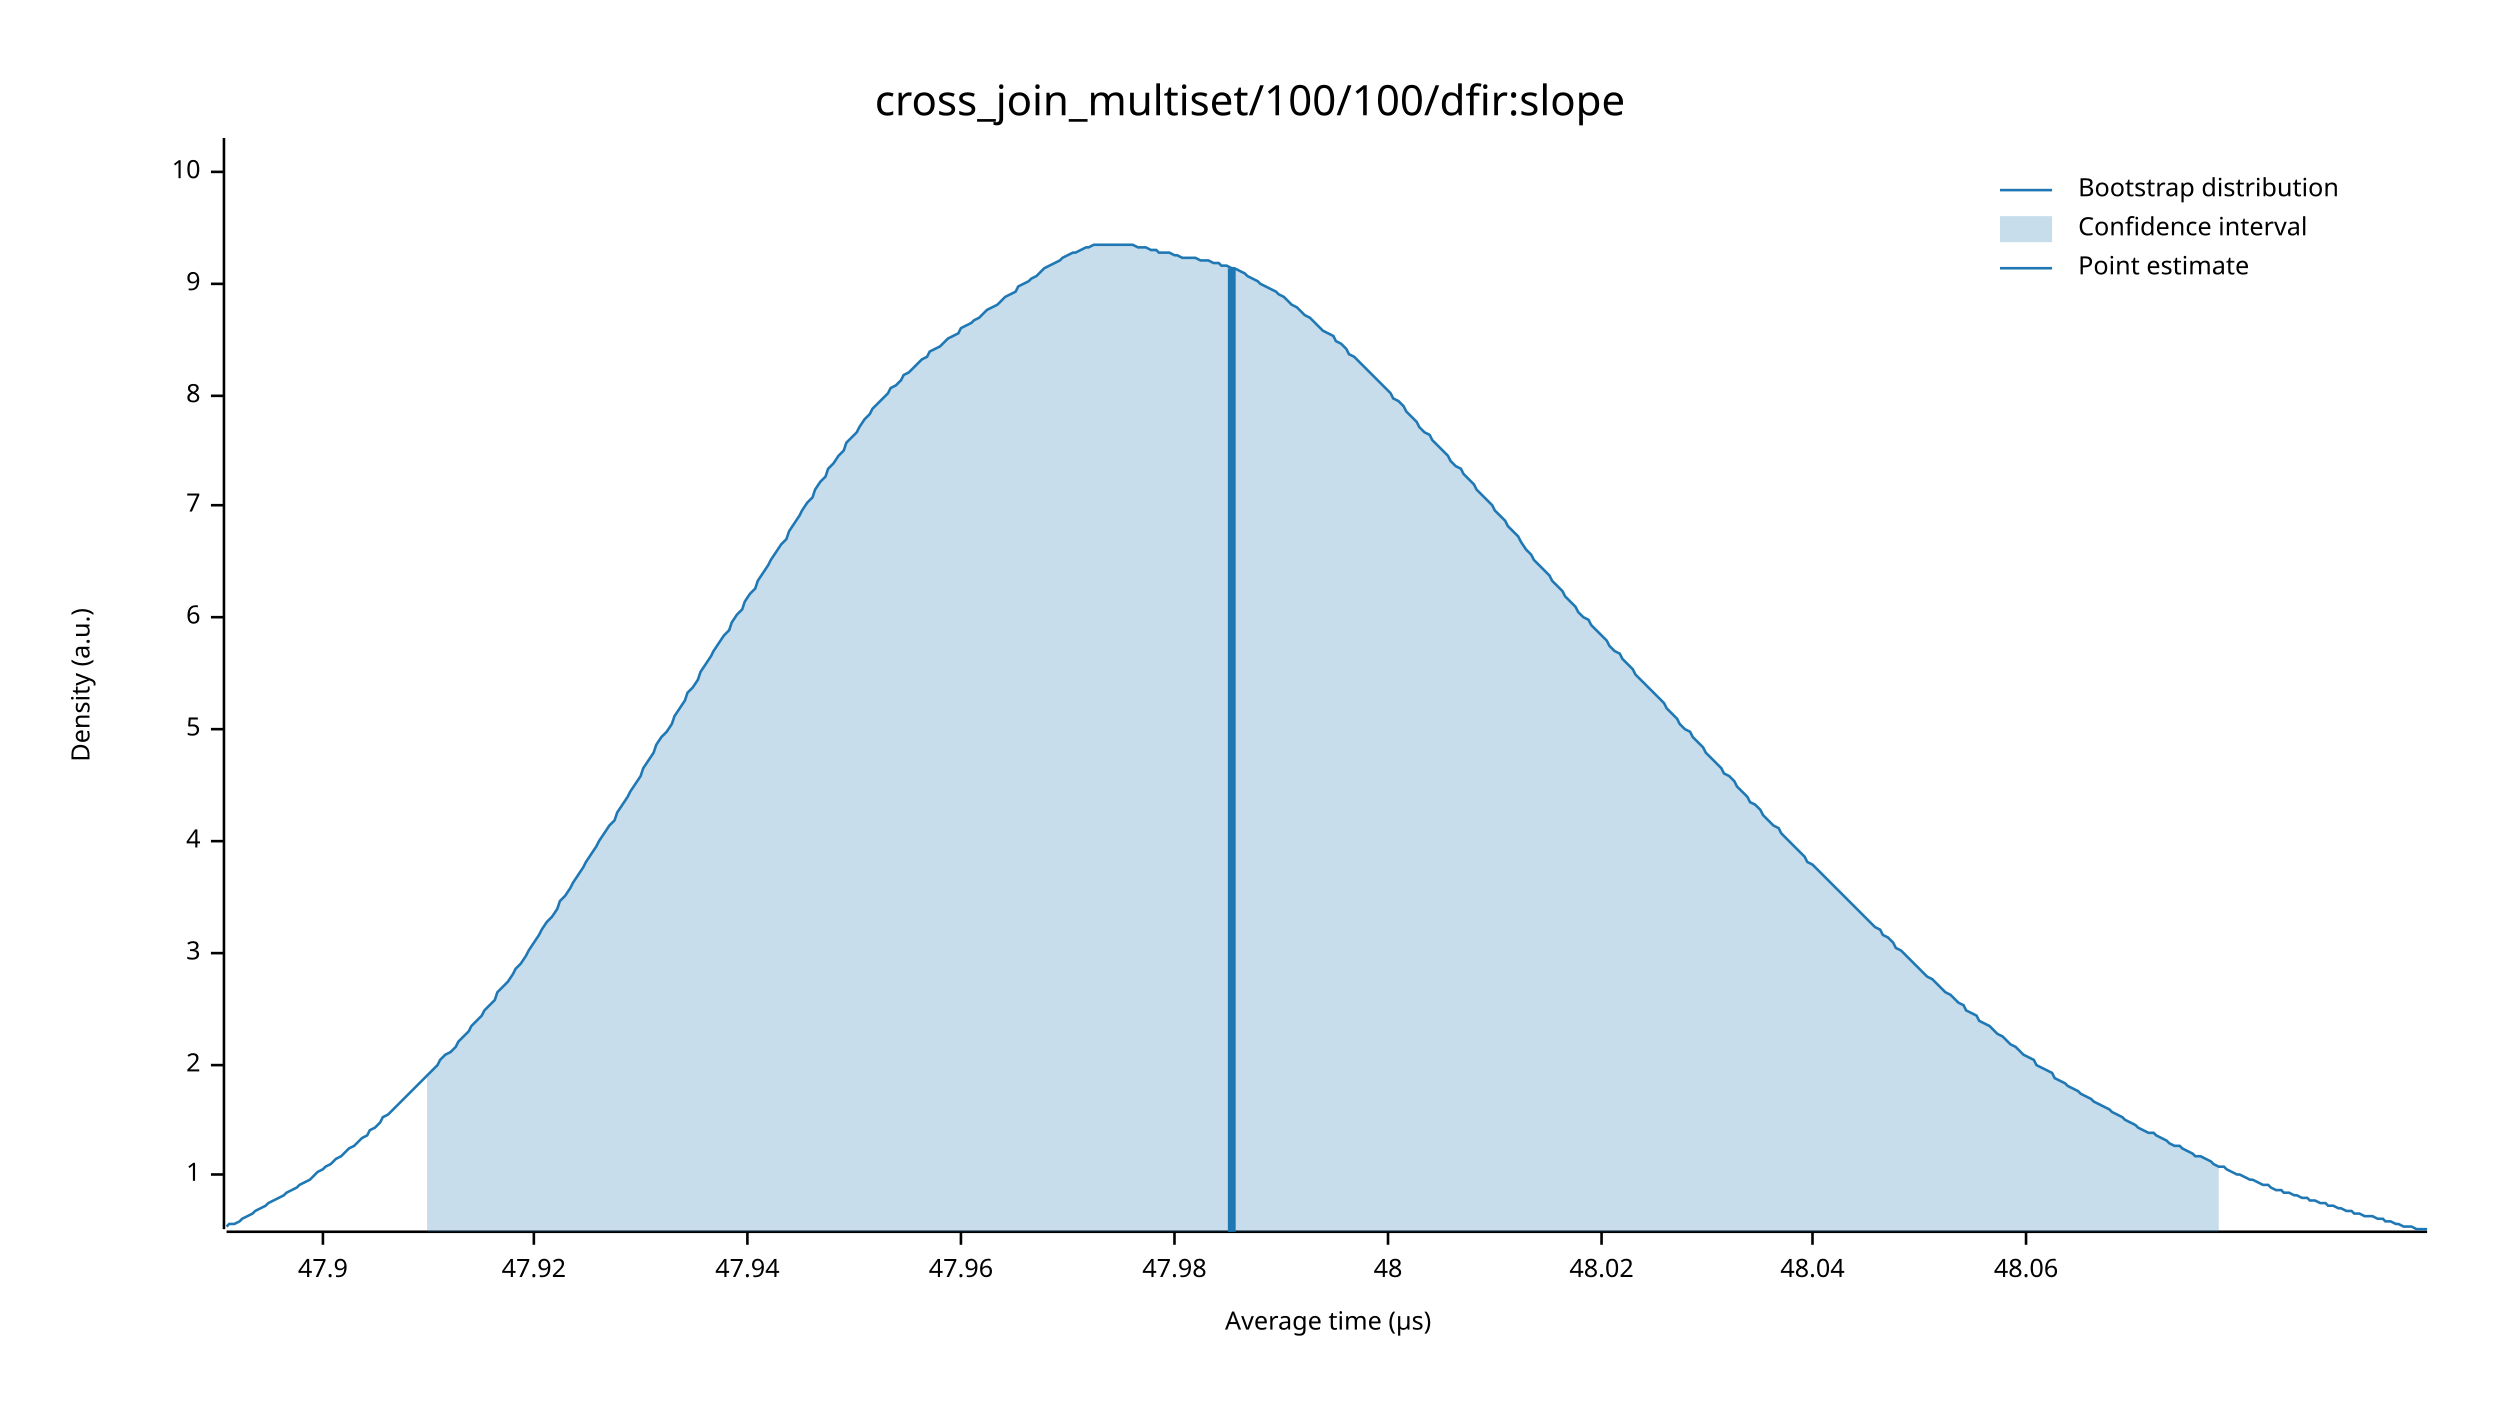
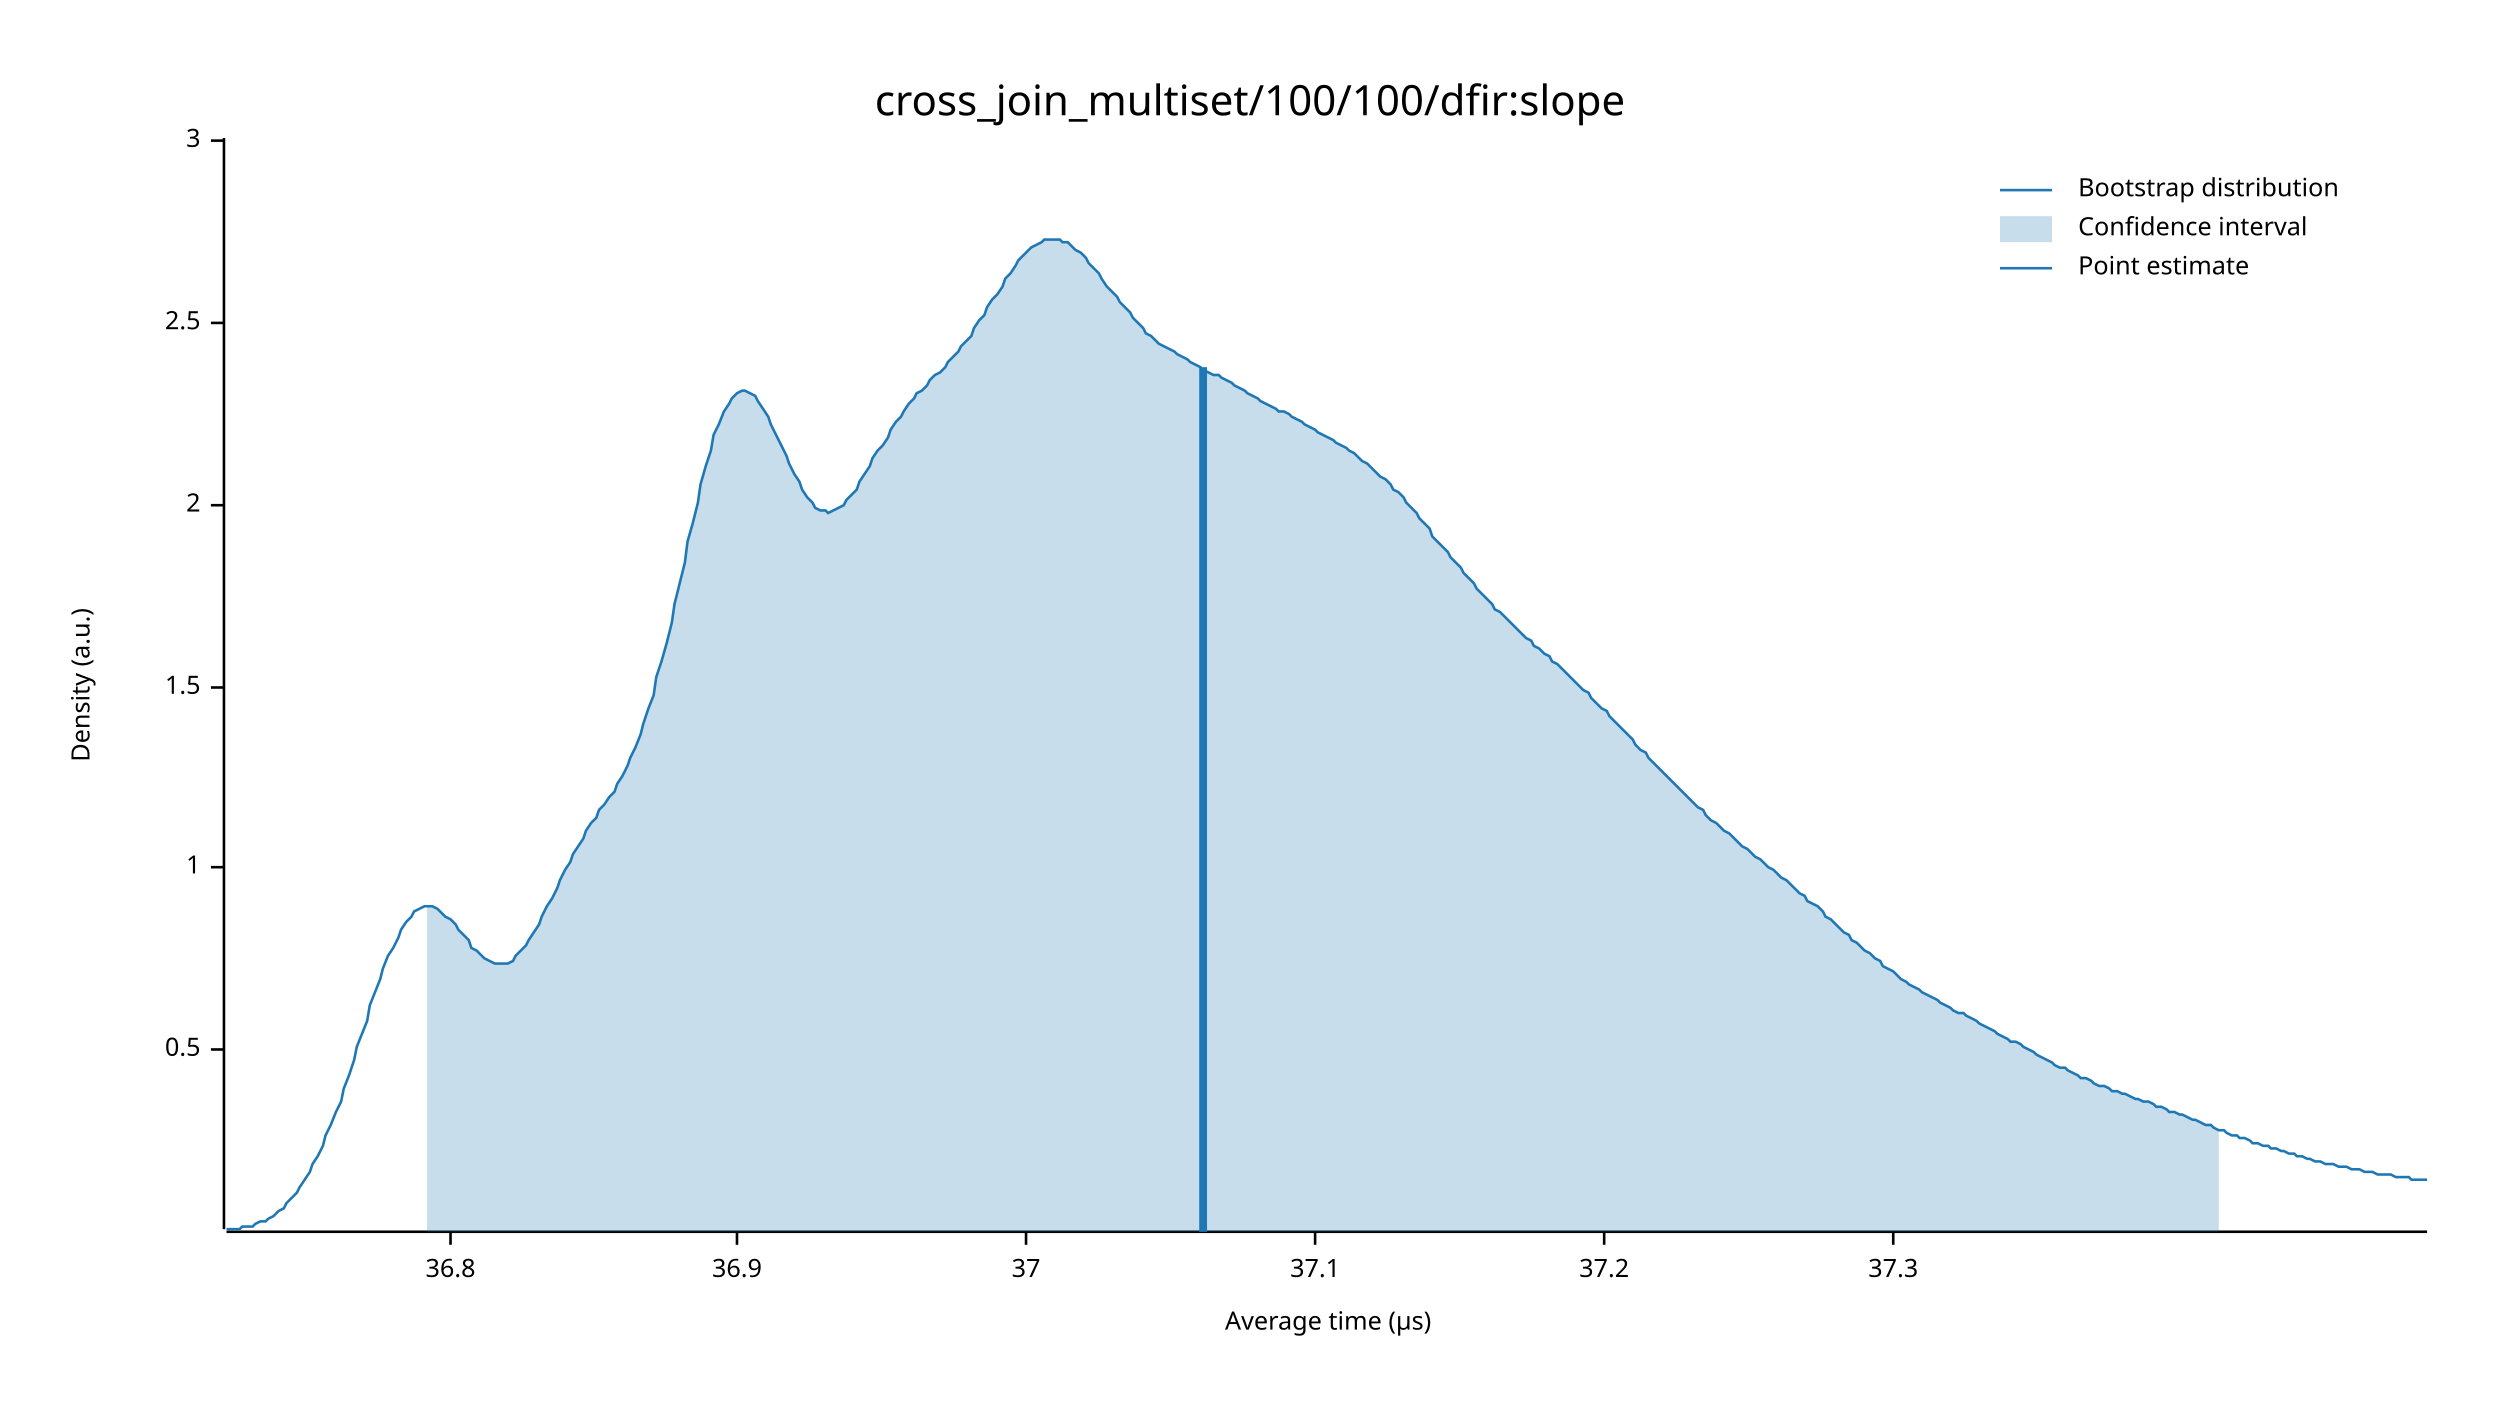
<svg xmlns="http://www.w3.org/2000/svg" width="960" height="540" viewBox="0 0 960 540">
  <text x="480" y="32" dy="0.76em" text-anchor="middle" font-family="sans-serif" font-size="16.129" opacity="1" fill="#000000">
cross_join_multiset/100/100/dfir:slope
</text>
  <text x="27" y="263" dy="0.76em" text-anchor="middle" font-family="sans-serif" font-size="9.677" opacity="1" fill="#000000" transform="rotate(270, 27, 263)">
Density (a.u.)
</text>
  <text x="510" y="513" dy="-0.5ex" text-anchor="middle" font-family="sans-serif" font-size="9.677" opacity="1" fill="#000000">
Average time (µs)
</text>
  <polyline fill="none" opacity="1" stroke="#000000" stroke-width="1" points="86,53 86,472 " />
-   <text x="77" y="451" dy="0.5ex" text-anchor="end" font-family="sans-serif" font-size="9.677" opacity="1" fill="#000000">
+   <text x="77" y="403" dy="0.5ex" text-anchor="end" font-family="sans-serif" font-size="9.677" opacity="1" fill="#000000">
+ 0.5
+ </text>
+   <polyline fill="none" opacity="1" stroke="#000000" stroke-width="1" points="81,403 86,403 " />
+   <text x="77" y="333" dy="0.5ex" text-anchor="end" font-family="sans-serif" font-size="9.677" opacity="1" fill="#000000">
1
</text>
-   <polyline fill="none" opacity="1" stroke="#000000" stroke-width="1" points="81,451 86,451 " />
-   <text x="77" y="409" dy="0.5ex" text-anchor="end" font-family="sans-serif" font-size="9.677" opacity="1" fill="#000000">
+   <polyline fill="none" opacity="1" stroke="#000000" stroke-width="1" points="81,333 86,333 " />
+   <text x="77" y="264" dy="0.5ex" text-anchor="end" font-family="sans-serif" font-size="9.677" opacity="1" fill="#000000">
+ 1.5
+ </text>
+   <polyline fill="none" opacity="1" stroke="#000000" stroke-width="1" points="81,264 86,264 " />
+   <text x="77" y="194" dy="0.5ex" text-anchor="end" font-family="sans-serif" font-size="9.677" opacity="1" fill="#000000">
2
</text>
-   <polyline fill="none" opacity="1" stroke="#000000" stroke-width="1" points="81,409 86,409 " />
-   <text x="77" y="366" dy="0.5ex" text-anchor="end" font-family="sans-serif" font-size="9.677" opacity="1" fill="#000000">
+   <polyline fill="none" opacity="1" stroke="#000000" stroke-width="1" points="81,194 86,194 " />
+   <text x="77" y="124" dy="0.5ex" text-anchor="end" font-family="sans-serif" font-size="9.677" opacity="1" fill="#000000">
+ 2.5
+ </text>
+   <polyline fill="none" opacity="1" stroke="#000000" stroke-width="1" points="81,124 86,124 " />
+   <text x="77" y="54" dy="0.5ex" text-anchor="end" font-family="sans-serif" font-size="9.677" opacity="1" fill="#000000">
3
</text>
-   <polyline fill="none" opacity="1" stroke="#000000" stroke-width="1" points="81,366 86,366 " />
-   <text x="77" y="323" dy="0.5ex" text-anchor="end" font-family="sans-serif" font-size="9.677" opacity="1" fill="#000000">
- 4
+   <polyline fill="none" opacity="1" stroke="#000000" stroke-width="1" points="81,54 86,54 " />
+   <polyline fill="none" opacity="1" stroke="#000000" stroke-width="1" points="87,473 932,473 " />
+   <text x="173" y="483" dy="0.76em" text-anchor="middle" font-family="sans-serif" font-size="9.677" opacity="1" fill="#000000">
+ 36.8
</text>
-   <polyline fill="none" opacity="1" stroke="#000000" stroke-width="1" points="81,323 86,323 " />
-   <text x="77" y="280" dy="0.5ex" text-anchor="end" font-family="sans-serif" font-size="9.677" opacity="1" fill="#000000">
- 5
+   <polyline fill="none" opacity="1" stroke="#000000" stroke-width="1" points="173,473 173,478 " />
+   <text x="283" y="483" dy="0.76em" text-anchor="middle" font-family="sans-serif" font-size="9.677" opacity="1" fill="#000000">
+ 36.9
</text>
-   <polyline fill="none" opacity="1" stroke="#000000" stroke-width="1" points="81,280 86,280 " />
-   <text x="77" y="237" dy="0.5ex" text-anchor="end" font-family="sans-serif" font-size="9.677" opacity="1" fill="#000000">
- 6
+   <polyline fill="none" opacity="1" stroke="#000000" stroke-width="1" points="283,473 283,478 " />
+   <text x="394" y="483" dy="0.76em" text-anchor="middle" font-family="sans-serif" font-size="9.677" opacity="1" fill="#000000">
+ 37
</text>
-   <polyline fill="none" opacity="1" stroke="#000000" stroke-width="1" points="81,237 86,237 " />
-   <text x="77" y="194" dy="0.5ex" text-anchor="end" font-family="sans-serif" font-size="9.677" opacity="1" fill="#000000">
- 7
+   <polyline fill="none" opacity="1" stroke="#000000" stroke-width="1" points="394,473 394,478 " />
+   <text x="505" y="483" dy="0.76em" text-anchor="middle" font-family="sans-serif" font-size="9.677" opacity="1" fill="#000000">
+ 37.1
</text>
-   <polyline fill="none" opacity="1" stroke="#000000" stroke-width="1" points="81,194 86,194 " />
-   <text x="77" y="152" dy="0.5ex" text-anchor="end" font-family="sans-serif" font-size="9.677" opacity="1" fill="#000000">
- 8
+   <polyline fill="none" opacity="1" stroke="#000000" stroke-width="1" points="505,473 505,478 " />
+   <text x="616" y="483" dy="0.76em" text-anchor="middle" font-family="sans-serif" font-size="9.677" opacity="1" fill="#000000">
+ 37.2
</text>
-   <polyline fill="none" opacity="1" stroke="#000000" stroke-width="1" points="81,152 86,152 " />
-   <text x="77" y="109" dy="0.5ex" text-anchor="end" font-family="sans-serif" font-size="9.677" opacity="1" fill="#000000">
- 9
+   <polyline fill="none" opacity="1" stroke="#000000" stroke-width="1" points="616,473 616,478 " />
+   <text x="727" y="483" dy="0.76em" text-anchor="middle" font-family="sans-serif" font-size="9.677" opacity="1" fill="#000000">
+ 37.3
</text>
-   <polyline fill="none" opacity="1" stroke="#000000" stroke-width="1" points="81,109 86,109 " />
-   <text x="77" y="66" dy="0.5ex" text-anchor="end" font-family="sans-serif" font-size="9.677" opacity="1" fill="#000000">
- 10
- </text>
-   <polyline fill="none" opacity="1" stroke="#000000" stroke-width="1" points="81,66 86,66 " />
-   <polyline fill="none" opacity="1" stroke="#000000" stroke-width="1" points="87,473 932,473 " />
-   <text x="124" y="483" dy="0.76em" text-anchor="middle" font-family="sans-serif" font-size="9.677" opacity="1" fill="#000000">
- 47.9
- </text>
-   <polyline fill="none" opacity="1" stroke="#000000" stroke-width="1" points="124,473 124,478 " />
-   <text x="205" y="483" dy="0.76em" text-anchor="middle" font-family="sans-serif" font-size="9.677" opacity="1" fill="#000000">
- 47.92
- </text>
-   <polyline fill="none" opacity="1" stroke="#000000" stroke-width="1" points="205,473 205,478 " />
-   <text x="287" y="483" dy="0.76em" text-anchor="middle" font-family="sans-serif" font-size="9.677" opacity="1" fill="#000000">
- 47.94
- </text>
-   <polyline fill="none" opacity="1" stroke="#000000" stroke-width="1" points="287,473 287,478 " />
-   <text x="369" y="483" dy="0.76em" text-anchor="middle" font-family="sans-serif" font-size="9.677" opacity="1" fill="#000000">
- 47.96
- </text>
-   <polyline fill="none" opacity="1" stroke="#000000" stroke-width="1" points="369,473 369,478 " />
-   <text x="451" y="483" dy="0.76em" text-anchor="middle" font-family="sans-serif" font-size="9.677" opacity="1" fill="#000000">
- 47.98
- </text>
-   <polyline fill="none" opacity="1" stroke="#000000" stroke-width="1" points="451,473 451,478 " />
-   <text x="533" y="483" dy="0.76em" text-anchor="middle" font-family="sans-serif" font-size="9.677" opacity="1" fill="#000000">
- 48
- </text>
-   <polyline fill="none" opacity="1" stroke="#000000" stroke-width="1" points="533,473 533,478 " />
-   <text x="615" y="483" dy="0.76em" text-anchor="middle" font-family="sans-serif" font-size="9.677" opacity="1" fill="#000000">
- 48.02
- </text>
-   <polyline fill="none" opacity="1" stroke="#000000" stroke-width="1" points="615,473 615,478 " />
-   <text x="696" y="483" dy="0.76em" text-anchor="middle" font-family="sans-serif" font-size="9.677" opacity="1" fill="#000000">
- 48.04
- </text>
-   <polyline fill="none" opacity="1" stroke="#000000" stroke-width="1" points="696,473 696,478 " />
-   <text x="778" y="483" dy="0.76em" text-anchor="middle" font-family="sans-serif" font-size="9.677" opacity="1" fill="#000000">
- 48.06
- </text>
-   <polyline fill="none" opacity="1" stroke="#000000" stroke-width="1" points="778,473 778,478 " />
-   <polyline fill="none" opacity="1" stroke="#1F78B4" stroke-width="1" points="87,471 88,470 90,470 92,469 93,468 95,467 97,466 98,465 100,464 102,463 103,462 105,461 107,460 109,459 110,458 112,457 114,456 115,455 117,454 119,453 120,452 122,450 124,449 125,448 127,447 129,445 131,444 132,443 134,441 136,440 137,439 139,437 141,436 142,434 144,433 146,431 147,429 149,428 151,426 153,424 154,423 156,421 158,419 159,418 161,416 163,414 164,413 166,411 168,409 169,407 171,405 173,404 175,402 176,400 178,398 180,396 181,394 183,392 185,390 186,388 188,386 190,384 191,381 193,379 195,377 197,374 198,372 200,370 202,367 203,365 205,362 207,359 208,357 210,354 212,352 214,349 215,346 217,344 219,341 220,339 222,336 224,333 225,331 227,328 229,325 230,323 232,320 234,317 236,315 237,312 239,309 241,306 242,304 244,301 246,298 247,295 249,292 251,289 252,286 254,283 256,281 258,278 259,275 261,272 263,269 264,266 266,264 268,261 269,258 271,255 273,252 274,250 276,247 278,244 280,242 281,239 283,236 285,234 286,231 288,228 290,226 291,223 293,220 295,217 296,215 298,212 300,209 302,207 303,204 305,201 307,198 308,196 310,193 312,191 313,188 315,185 317,183 318,180 320,178 322,175 324,173 325,170 327,168 329,166 330,164 332,161 334,159 335,157 337,155 339,153 341,151 342,149 344,148 346,146 347,144 349,143 351,141 352,140 354,138 356,137 357,135 359,134 361,133 363,131 364,130 366,129 368,128 369,126 371,125 373,124 374,123 376,122 378,120 379,119 381,118 383,117 385,115 386,114 388,113 390,112 391,110 393,109 395,108 396,107 398,106 400,104 401,103 403,102 405,101 407,100 408,99 410,98 412,97 413,97 415,96 417,95 418,95 420,94 422,94 423,94 425,94 427,94 429,94 430,94 432,94 434,94 435,94 437,95 439,95 440,95 442,96 444,96 445,97 447,97 449,97 451,98 452,98 454,99 456,99 457,99 459,99 461,100 462,100 464,100 466,101 468,101 469,102 471,102 473,103 474,103 476,104 478,105 479,106 481,107 483,108 484,109 486,110 488,111 490,112 491,113 493,114 495,116 496,117 498,118 500,120 501,121 503,122 505,124 506,125 508,127 510,128 512,129 513,131 515,132 517,134 518,136 520,137 522,139 523,140 525,142 527,144 528,145 530,147 532,149 534,151 535,153 537,154 539,156 540,158 542,160 544,162 545,164 547,166 549,167 550,169 552,171 554,173 556,175 557,177 559,179 561,180 562,182 564,184 566,186 567,188 569,190 571,192 573,194 574,196 576,198 578,200 579,202 581,204 583,206 584,208 586,211 588,213 589,215 591,217 593,219 595,221 596,223 598,225 600,227 601,229 603,231 605,233 606,235 608,237 610,238 611,240 613,242 615,244 617,246 618,248 620,250 622,251 623,253 625,255 627,257 628,259 630,261 632,263 633,264 635,266 637,268 639,270 640,272 642,274 644,276 645,278 647,280 649,281 650,283 652,285 654,287 655,289 657,291 659,293 661,295 662,297 664,298 666,300 667,302 669,304 671,306 672,308 674,309 676,311 677,313 679,315 681,317 683,318 684,320 686,322 688,324 689,325 691,327 693,329 694,331 696,332 698,334 700,336 701,337 703,339 705,341 706,342 708,344 710,346 711,347 713,349 715,351 716,352 718,354 720,356 722,357 723,359 725,360 727,362 728,364 730,365 732,367 733,368 735,370 737,372 738,373 740,375 742,376 744,378 745,379 747,381 749,382 750,383 752,385 754,386 755,388 757,389 759,390 760,392 762,393 764,394 766,396 767,397 769,398 771,400 772,401 774,402 776,404 777,405 779,406 781,407 782,409 784,410 786,411 788,412 789,414 791,415 793,416 794,417 796,418 798,419 799,420 801,421 803,422 804,423 806,424 808,425 810,426 811,427 813,428 815,429 816,430 818,431 820,432 821,433 823,434 825,435 827,435 828,436 830,437 832,438 833,439 835,440 837,440 838,441 840,442 842,443 843,444 845,444 847,445 849,446 850,447 852,448 854,448 855,449 857,450 859,451 860,451 862,452 864,453 865,453 867,454 869,455 871,455 872,456 874,457 876,457 877,458 879,458 881,459 882,459 884,460 886,460 887,461 889,461 891,462 893,462 894,463 896,463 898,464 899,464 901,465 903,465 904,466 906,466 908,467 909,467 911,467 913,468 915,468 916,469 918,469 920,470 921,470 923,471 925,471 926,471 928,472 930,472 932,472 " />
-   <polygon opacity="0.25" fill="#1F78B4" points="164,413 166,411 168,409 169,407 171,405 173,404 175,402 176,400 178,398 180,396 181,394 183,392 185,390 186,388 188,386 190,384 191,381 193,379 195,377 197,374 198,372 200,370 202,367 203,365 205,362 207,359 208,357 210,354 212,352 214,349 215,346 217,344 219,341 220,339 222,336 224,333 225,331 227,328 229,325 230,323 232,320 234,317 236,315 237,312 239,309 241,306 242,304 244,301 246,298 247,295 249,292 251,289 252,286 254,283 256,281 258,278 259,275 261,272 263,269 264,266 266,264 268,261 269,258 271,255 273,252 274,250 276,247 278,244 280,242 281,239 283,236 285,234 286,231 288,228 290,226 291,223 293,220 295,217 296,215 298,212 300,209 302,207 303,204 305,201 307,198 308,196 310,193 312,191 313,188 315,185 317,183 318,180 320,178 322,175 324,173 325,170 327,168 329,166 330,164 332,161 334,159 335,157 337,155 339,153 341,151 342,149 344,148 346,146 347,144 349,143 351,141 352,140 354,138 356,137 357,135 359,134 361,133 363,131 364,130 366,129 368,128 369,126 371,125 373,124 374,123 376,122 378,120 379,119 381,118 383,117 385,115 386,114 388,113 390,112 391,110 393,109 395,108 396,107 398,106 400,104 401,103 403,102 405,101 407,100 408,99 410,98 412,97 413,97 415,96 417,95 418,95 420,94 422,94 423,94 425,94 427,94 429,94 430,94 432,94 434,94 435,94 437,95 439,95 440,95 442,96 444,96 445,97 447,97 449,97 451,98 452,98 454,99 456,99 457,99 459,99 461,100 462,100 464,100 466,101 468,101 469,102 471,102 473,103 474,103 476,104 478,105 479,106 481,107 483,108 484,109 486,110 488,111 490,112 491,113 493,114 495,116 496,117 498,118 500,120 501,121 503,122 505,124 506,125 508,127 510,128 512,129 513,131 515,132 517,134 518,136 520,137 522,139 523,140 525,142 527,144 528,145 530,147 532,149 534,151 535,153 537,154 539,156 540,158 542,160 544,162 545,164 547,166 549,167 550,169 552,171 554,173 556,175 557,177 559,179 561,180 562,182 564,184 566,186 567,188 569,190 571,192 573,194 574,196 576,198 578,200 579,202 581,204 583,206 584,208 586,211 588,213 589,215 591,217 593,219 595,221 596,223 598,225 600,227 601,229 603,231 605,233 606,235 608,237 610,238 611,240 613,242 615,244 617,246 618,248 620,250 622,251 623,253 625,255 627,257 628,259 630,261 632,263 633,264 635,266 637,268 639,270 640,272 642,274 644,276 645,278 647,280 649,281 650,283 652,285 654,287 655,289 657,291 659,293 661,295 662,297 664,298 666,300 667,302 669,304 671,306 672,308 674,309 676,311 677,313 679,315 681,317 683,318 684,320 686,322 688,324 689,325 691,327 693,329 694,331 696,332 698,334 700,336 701,337 703,339 705,341 706,342 708,344 710,346 711,347 713,349 715,351 716,352 718,354 720,356 722,357 723,359 725,360 727,362 728,364 730,365 732,367 733,368 735,370 737,372 738,373 740,375 742,376 744,378 745,379 747,381 749,382 750,383 752,385 754,386 755,388 757,389 759,390 760,392 762,393 764,394 766,396 767,397 769,398 771,400 772,401 774,402 776,404 777,405 779,406 781,407 782,409 784,410 786,411 788,412 789,414 791,415 793,416 794,417 796,418 798,419 799,420 801,421 803,422 804,423 806,424 808,425 810,426 811,427 813,428 815,429 816,430 818,431 820,432 821,433 823,434 825,435 827,435 828,436 830,437 832,438 833,439 835,440 837,440 838,441 840,442 842,443 843,444 845,444 847,445 849,446 850,447 852,448 852,473 164,473 " />
-   <polyline fill="none" opacity="1" stroke="#1F78B4" stroke-width="3" points="473,473 473,103 " />
+   <polyline fill="none" opacity="1" stroke="#000000" stroke-width="1" points="727,473 727,478 " />
+   <polyline fill="none" opacity="1" stroke="#1F78B4" stroke-width="1" points="87,472 88,472 90,472 92,472 93,471 95,471 97,471 98,470 100,469 102,469 103,468 105,467 107,465 109,464 110,462 112,460 114,458 115,456 117,453 119,450 120,447 122,444 124,440 125,436 127,432 129,427 131,423 132,418 134,413 136,407 137,402 139,397 141,392 142,386 144,381 146,376 147,372 149,367 151,364 153,360 154,357 156,354 158,352 159,350 161,349 163,348 164,348 166,348 168,349 169,350 171,352 173,353 175,355 176,357 178,359 180,361 181,364 183,365 185,367 186,368 188,369 190,370 191,370 193,370 195,370 197,369 198,367 200,365 202,363 203,361 205,358 207,355 208,352 210,348 212,345 214,341 215,338 217,334 219,331 220,328 222,325 224,322 225,319 227,316 229,314 230,311 232,309 234,306 236,304 237,301 239,298 241,294 242,291 244,287 246,282 247,278 249,272 251,267 252,260 254,254 256,247 258,239 259,232 261,224 263,216 264,208 266,201 268,193 269,186 271,179 273,173 274,167 276,163 278,158 280,155 281,153 283,151 285,150 286,150 288,151 290,152 291,154 293,157 295,160 296,163 298,167 300,171 302,175 303,178 305,182 307,185 308,188 310,191 312,193 313,195 315,196 317,196 318,197 320,196 322,195 324,194 325,192 327,190 329,188 330,185 332,182 334,179 335,176 337,173 339,171 341,168 342,165 344,162 346,160 347,158 349,155 351,153 352,151 354,150 356,148 357,146 359,144 361,143 363,141 364,139 366,137 368,135 369,133 371,131 373,129 374,126 376,123 378,121 379,118 381,115 383,113 385,110 386,107 388,105 390,102 391,100 393,98 395,96 396,95 398,94 400,93 401,92 403,92 405,92 407,92 408,93 410,93 412,95 413,96 415,97 417,99 418,101 420,103 422,105 423,107 425,110 427,112 429,114 430,116 432,118 434,120 435,122 437,124 439,126 440,128 442,129 444,131 445,132 447,133 449,134 451,135 452,136 454,137 456,138 457,139 459,140 461,141 462,142 464,143 466,144 468,144 469,145 471,146 473,147 474,148 476,149 478,150 479,151 481,152 483,153 484,154 486,155 488,156 490,157 491,158 493,158 495,159 496,160 498,161 500,162 501,163 503,164 505,165 506,166 508,167 510,168 512,169 513,170 515,171 517,172 518,173 520,174 522,176 523,177 525,178 527,180 528,181 530,183 532,184 534,186 535,188 537,189 539,191 540,193 542,195 544,197 545,199 547,201 549,203 550,206 552,208 554,210 556,212 557,214 559,216 561,218 562,220 564,222 566,224 567,226 569,228 571,230 573,232 574,234 576,235 578,237 579,238 581,240 583,242 584,243 586,245 588,246 589,248 591,249 593,251 595,252 596,254 598,255 600,257 601,258 603,260 605,262 606,263 608,265 610,266 611,268 613,270 615,272 617,273 618,275 620,277 622,279 623,280 625,282 627,284 628,286 630,288 632,289 633,291 635,293 637,295 639,297 640,298 642,300 644,302 645,303 647,305 649,307 650,308 652,310 654,311 655,313 657,315 659,316 661,318 662,319 664,320 666,322 667,323 669,325 671,326 672,327 674,329 676,330 677,331 679,333 681,334 683,336 684,337 686,338 688,340 689,341 691,343 693,344 694,346 696,347 698,348 700,350 701,352 703,353 705,355 706,356 708,358 710,359 711,361 713,362 715,364 716,365 718,366 720,368 722,369 723,371 725,372 727,373 728,374 730,376 732,377 733,378 735,379 737,380 738,381 740,382 742,383 744,384 745,385 747,386 749,387 750,388 752,389 754,389 755,390 757,391 759,392 760,393 762,394 764,395 766,396 767,397 769,398 771,399 772,400 774,400 776,401 777,402 779,403 781,404 782,405 784,406 786,407 788,408 789,409 791,410 793,410 794,411 796,412 798,413 799,414 801,414 803,415 804,416 806,417 808,417 810,418 811,419 813,419 815,420 816,420 818,421 820,422 821,422 823,423 825,423 827,424 828,425 830,425 832,426 833,427 835,427 837,428 838,428 840,429 842,430 843,430 845,431 847,432 849,432 850,433 852,434 854,434 855,435 857,436 859,436 860,437 862,437 864,438 865,439 867,439 869,440 871,440 872,441 874,441 876,442 877,442 879,443 881,443 882,444 884,444 886,445 887,445 889,446 891,446 893,447 894,447 896,447 898,448 899,448 901,448 903,449 904,449 906,449 908,450 909,450 911,450 913,451 915,451 916,451 918,451 920,452 921,452 923,452 925,452 926,453 928,453 930,453 932,453 " />
+   <polygon opacity="0.25" fill="#1F78B4" points="164,348 166,348 168,349 169,350 171,352 173,353 175,355 176,357 178,359 180,361 181,364 183,365 185,367 186,368 188,369 190,370 191,370 193,370 195,370 197,369 198,367 200,365 202,363 203,361 205,358 207,355 208,352 210,348 212,345 214,341 215,338 217,334 219,331 220,328 222,325 224,322 225,319 227,316 229,314 230,311 232,309 234,306 236,304 237,301 239,298 241,294 242,291 244,287 246,282 247,278 249,272 251,267 252,260 254,254 256,247 258,239 259,232 261,224 263,216 264,208 266,201 268,193 269,186 271,179 273,173 274,167 276,163 278,158 280,155 281,153 283,151 285,150 286,150 288,151 290,152 291,154 293,157 295,160 296,163 298,167 300,171 302,175 303,178 305,182 307,185 308,188 310,191 312,193 313,195 315,196 317,196 318,197 320,196 322,195 324,194 325,192 327,190 329,188 330,185 332,182 334,179 335,176 337,173 339,171 341,168 342,165 344,162 346,160 347,158 349,155 351,153 352,151 354,150 356,148 357,146 359,144 361,143 363,141 364,139 366,137 368,135 369,133 371,131 373,129 374,126 376,123 378,121 379,118 381,115 383,113 385,110 386,107 388,105 390,102 391,100 393,98 395,96 396,95 398,94 400,93 401,92 403,92 405,92 407,92 408,93 410,93 412,95 413,96 415,97 417,99 418,101 420,103 422,105 423,107 425,110 427,112 429,114 430,116 432,118 434,120 435,122 437,124 439,126 440,128 442,129 444,131 445,132 447,133 449,134 451,135 452,136 454,137 456,138 457,139 459,140 461,141 462,142 464,143 466,144 468,144 469,145 471,146 473,147 474,148 476,149 478,150 479,151 481,152 483,153 484,154 486,155 488,156 490,157 491,158 493,158 495,159 496,160 498,161 500,162 501,163 503,164 505,165 506,166 508,167 510,168 512,169 513,170 515,171 517,172 518,173 520,174 522,176 523,177 525,178 527,180 528,181 530,183 532,184 534,186 535,188 537,189 539,191 540,193 542,195 544,197 545,199 547,201 549,203 550,206 552,208 554,210 556,212 557,214 559,216 561,218 562,220 564,222 566,224 567,226 569,228 571,230 573,232 574,234 576,235 578,237 579,238 581,240 583,242 584,243 586,245 588,246 589,248 591,249 593,251 595,252 596,254 598,255 600,257 601,258 603,260 605,262 606,263 608,265 610,266 611,268 613,270 615,272 617,273 618,275 620,277 622,279 623,280 625,282 627,284 628,286 630,288 632,289 633,291 635,293 637,295 639,297 640,298 642,300 644,302 645,303 647,305 649,307 650,308 652,310 654,311 655,313 657,315 659,316 661,318 662,319 664,320 666,322 667,323 669,325 671,326 672,327 674,329 676,330 677,331 679,333 681,334 683,336 684,337 686,338 688,340 689,341 691,343 693,344 694,346 696,347 698,348 700,350 701,352 703,353 705,355 706,356 708,358 710,359 711,361 713,362 715,364 716,365 718,366 720,368 722,369 723,371 725,372 727,373 728,374 730,376 732,377 733,378 735,379 737,380 738,381 740,382 742,383 744,384 745,385 747,386 749,387 750,388 752,389 754,389 755,390 757,391 759,392 760,393 762,394 764,395 766,396 767,397 769,398 771,399 772,400 774,400 776,401 777,402 779,403 781,404 782,405 784,406 786,407 788,408 789,409 791,410 793,410 794,411 796,412 798,413 799,414 801,414 803,415 804,416 806,417 808,417 810,418 811,419 813,419 815,420 816,420 818,421 820,422 821,422 823,423 825,423 827,424 828,425 830,425 832,426 833,427 835,427 837,428 838,428 840,429 842,430 843,430 845,431 847,432 849,432 850,433 852,434 852,473 164,473 " />
+   <polyline fill="none" opacity="1" stroke="#1F78B4" stroke-width="3" points="462,473 462,141 " />
  <text x="798" y="68" dy="0.76em" text-anchor="start" font-family="sans-serif" font-size="9.677" opacity="1" fill="#000000">
Bootstrap distribution
</text>
  <text x="798" y="83" dy="0.76em" text-anchor="start" font-family="sans-serif" font-size="9.677" opacity="1" fill="#000000">
Confidence interval
</text>
  <text x="798" y="98" dy="0.76em" text-anchor="start" font-family="sans-serif" font-size="9.677" opacity="1" fill="#000000">
Point estimate
</text>
  <polyline fill="none" opacity="1" stroke="#1F78B4" stroke-width="1" points="768,73 788,73 " />
  <rect x="768" y="83" width="20" height="10" opacity="0.25" fill="#1F78B4" stroke="none" />
  <polyline fill="none" opacity="1" stroke="#1F78B4" stroke-width="1" points="768,103 788,103 " />
</svg>
